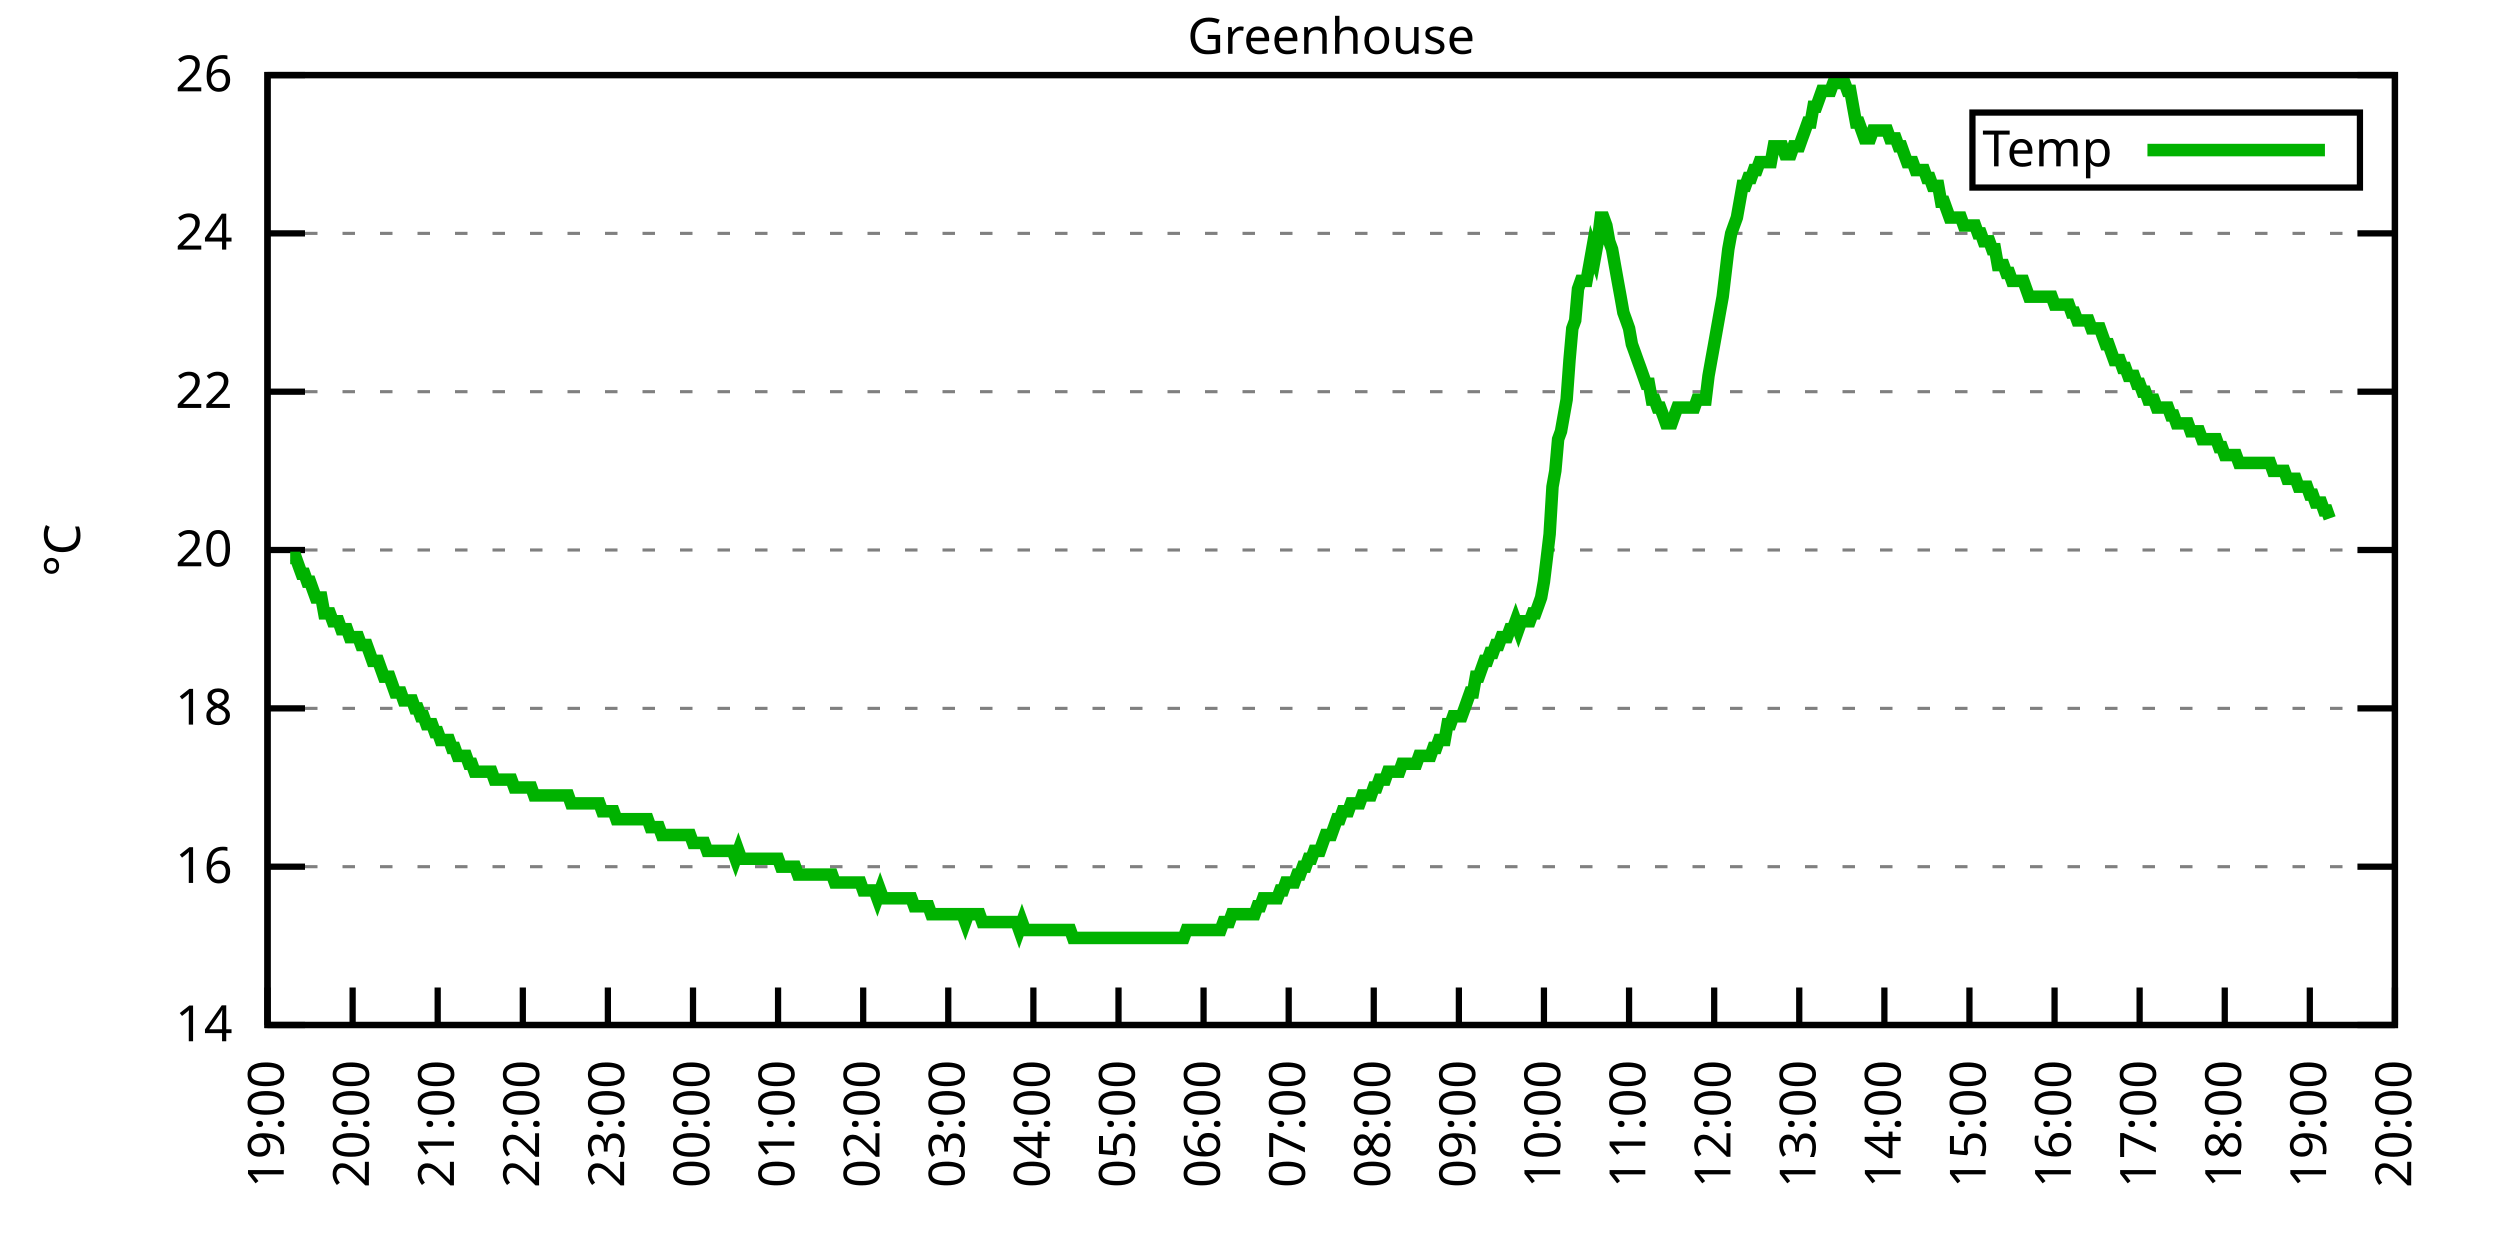
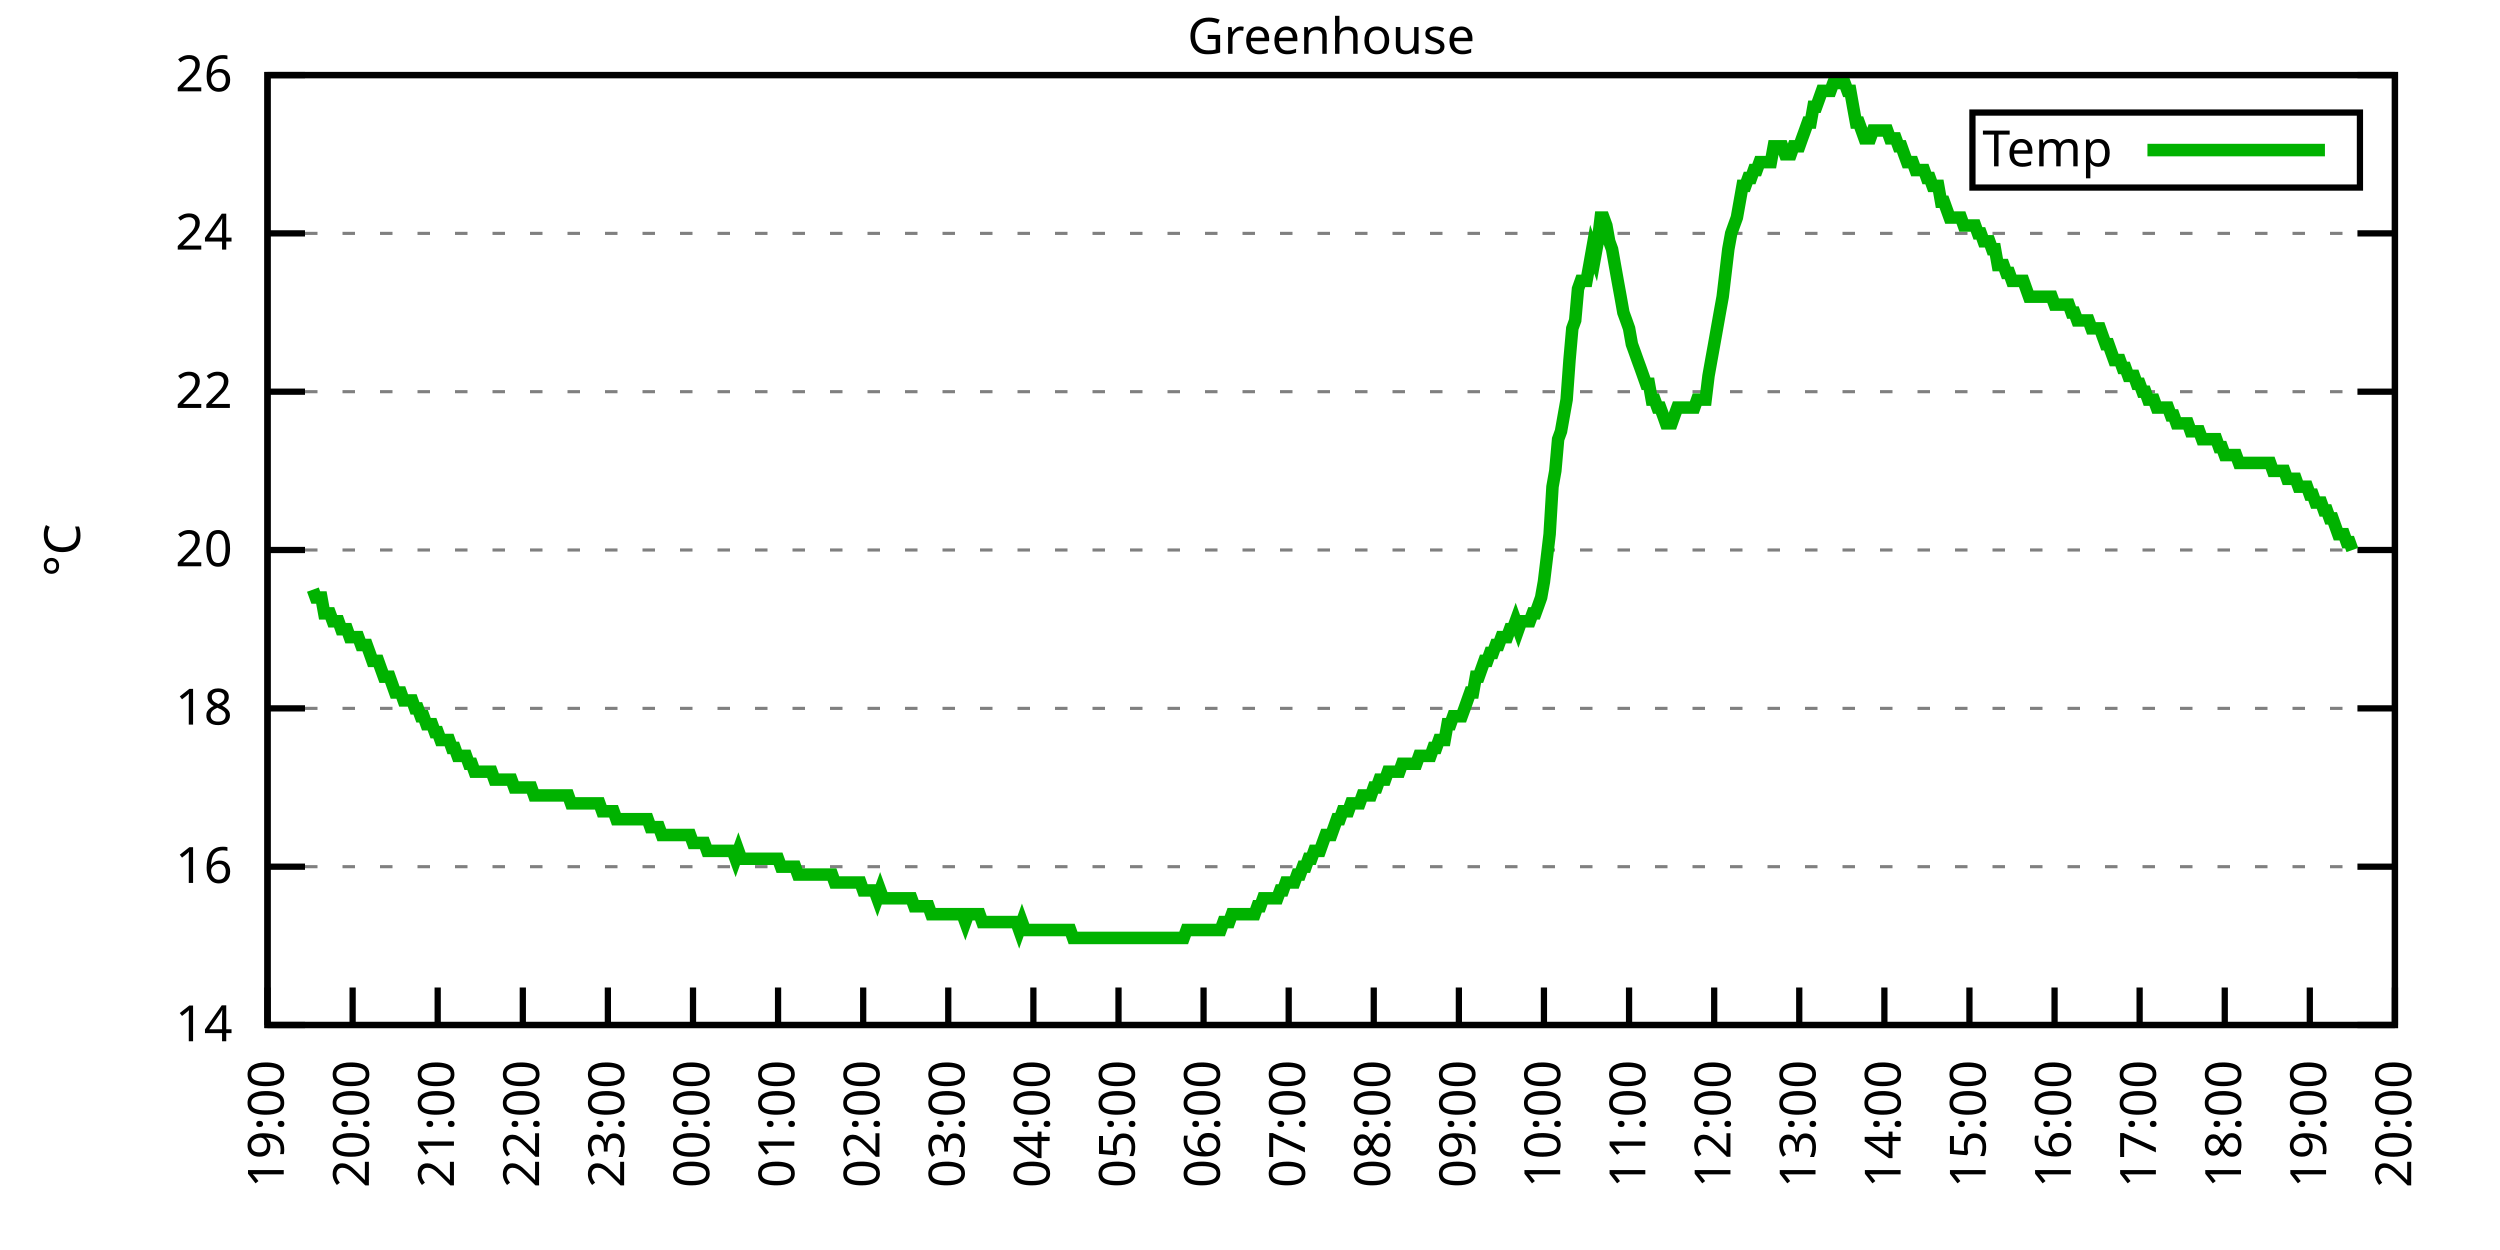
<svg xmlns="http://www.w3.org/2000/svg" xmlns:xlink="http://www.w3.org/1999/xlink" width="400" height="200" viewBox="0 0 400 200">
  <g id="gnuplot_canvas">
    <rect x="0" y="0" width="400" height="200" fill="none" />
    <defs>
      <circle id="gpDot" r="0.5" stroke-width="0.5" stroke="currentColor" />
      <path id="gpPt0" stroke-width="0.333" stroke="currentColor" d="M-1,0 h2 M0,-1 v2" />
      <path id="gpPt1" stroke-width="0.333" stroke="currentColor" d="M-1,-1 L1,1 M1,-1 L-1,1" />
      <path id="gpPt2" stroke-width="0.333" stroke="currentColor" d="M-1,0 L1,0 M0,-1 L0,1 M-1,-1 L1,1 M-1,1 L1,-1" />
      <rect id="gpPt3" stroke-width="0.333" stroke="currentColor" x="-1" y="-1" width="2" height="2" />
      <rect id="gpPt4" stroke-width="0.333" stroke="currentColor" fill="currentColor" x="-1" y="-1" width="2" height="2" />
      <circle id="gpPt5" stroke-width="0.333" stroke="currentColor" cx="0" cy="0" r="1" />
      <use xlink:href="#gpPt5" id="gpPt6" fill="currentColor" stroke="none" />
      <path id="gpPt7" stroke-width="0.333" stroke="currentColor" d="M0,-1.33 L-1.33,0.67 L1.33,0.67 z" />
      <use xlink:href="#gpPt7" id="gpPt8" fill="currentColor" stroke="none" />
      <use xlink:href="#gpPt7" id="gpPt9" stroke="currentColor" transform="rotate(180)" />
      <use xlink:href="#gpPt9" id="gpPt10" fill="currentColor" stroke="none" />
      <use xlink:href="#gpPt3" id="gpPt11" stroke="currentColor" transform="rotate(45)" />
      <use xlink:href="#gpPt11" id="gpPt12" fill="currentColor" stroke="none" />
      <path id="gpPt13" stroke-width="0.333" stroke="currentColor" d="M0,1.330 L1.265,0.411 L0.782,-1.067 L-0.782,-1.076 L-1.265,0.411 z" />
      <use xlink:href="#gpPt13" id="gpPt14" fill="currentColor" stroke="none" />
      <filter id="textbox" filterUnits="objectBoundingBox" x="0" y="0" height="1" width="1">
        <feFlood flood-color="white" flood-opacity="1" result="bgnd" />
        <feComposite in="SourceGraphic" in2="bgnd" operator="atop" />
      </filter>
      <filter id="greybox" filterUnits="objectBoundingBox" x="0" y="0" height="1" width="1">
        <feFlood flood-color="lightgrey" flood-opacity="1" result="grey" />
        <feComposite in="SourceGraphic" in2="grey" operator="atop" />
      </filter>
    </defs>
    <g fill="none" color="white" stroke="currentColor" stroke-width="1.00" stroke-linecap="butt" stroke-linejoin="miter">
</g>
    <g fill="none" color="black" stroke="currentColor" stroke-width="1.00" stroke-linecap="butt" stroke-linejoin="miter">
      <g stroke="none" shape-rendering="crispEdges">
        <polygon fill="rgb(255, 255, 255)" points="42.80,164.00 383.18,164.00 383.18,12.02 42.80,12.02 " />
      </g>
    </g>
    <g fill="none" color="black" stroke="currentColor" stroke-width="1.00" stroke-linecap="butt" stroke-linejoin="miter">
</g>
    <g fill="none" color="black" stroke="black" stroke-width="0.50" stroke-linecap="butt" stroke-linejoin="miter">
</g>
    <g fill="none" color="gray" stroke="currentColor" stroke-width="0.50" stroke-linecap="butt" stroke-linejoin="miter">
      <path stroke="gray" stroke-dasharray="2,4" class="gridline" d="M42.80,164.00 L383.19,164.00  " />
    </g>
    <g fill="none" color="gray" stroke="gray" stroke-width="1.00" stroke-linecap="butt" stroke-linejoin="miter">
</g>
    <g fill="none" color="black" stroke="currentColor" stroke-width="1.00" stroke-linecap="butt" stroke-linejoin="miter">
      <path stroke="black" d="M42.80,164.00 L48.80,164.00 M383.19,164.00 L377.19,164.00  " />
      <g transform="translate(37.20,166.60)" stroke="none" fill="black" font-family="Sans" font-size="8.00" text-anchor="end">
        <text>
          <tspan font-family="Sans"> 14</tspan>
        </text>
      </g>
    </g>
    <g fill="none" color="black" stroke="currentColor" stroke-width="1.00" stroke-linecap="butt" stroke-linejoin="miter">
</g>
    <g fill="none" color="black" stroke="black" stroke-width="0.50" stroke-linecap="butt" stroke-linejoin="miter">
</g>
    <g fill="none" color="gray" stroke="currentColor" stroke-width="0.50" stroke-linecap="butt" stroke-linejoin="miter">
      <path stroke="gray" stroke-dasharray="2,4" class="gridline" d="M42.80,138.67 L383.19,138.67  " />
    </g>
    <g fill="none" color="gray" stroke="gray" stroke-width="1.00" stroke-linecap="butt" stroke-linejoin="miter">
</g>
    <g fill="none" color="black" stroke="currentColor" stroke-width="1.00" stroke-linecap="butt" stroke-linejoin="miter">
      <path stroke="black" d="M42.80,138.67 L48.80,138.67 M383.19,138.67 L377.19,138.67  " />
      <g transform="translate(37.20,141.27)" stroke="none" fill="black" font-family="Sans" font-size="8.00" text-anchor="end">
        <text>
          <tspan font-family="Sans"> 16</tspan>
        </text>
      </g>
    </g>
    <g fill="none" color="black" stroke="currentColor" stroke-width="1.00" stroke-linecap="butt" stroke-linejoin="miter">
</g>
    <g fill="none" color="black" stroke="black" stroke-width="0.50" stroke-linecap="butt" stroke-linejoin="miter">
</g>
    <g fill="none" color="gray" stroke="currentColor" stroke-width="0.50" stroke-linecap="butt" stroke-linejoin="miter">
      <path stroke="gray" stroke-dasharray="2,4" class="gridline" d="M42.80,113.34 L383.19,113.34  " />
    </g>
    <g fill="none" color="gray" stroke="gray" stroke-width="1.00" stroke-linecap="butt" stroke-linejoin="miter">
</g>
    <g fill="none" color="black" stroke="currentColor" stroke-width="1.00" stroke-linecap="butt" stroke-linejoin="miter">
      <path stroke="black" d="M42.80,113.34 L48.80,113.34 M383.19,113.34 L377.19,113.34  " />
      <g transform="translate(37.20,115.94)" stroke="none" fill="black" font-family="Sans" font-size="8.00" text-anchor="end">
        <text>
          <tspan font-family="Sans"> 18</tspan>
        </text>
      </g>
    </g>
    <g fill="none" color="black" stroke="currentColor" stroke-width="1.00" stroke-linecap="butt" stroke-linejoin="miter">
</g>
    <g fill="none" color="black" stroke="black" stroke-width="0.50" stroke-linecap="butt" stroke-linejoin="miter">
</g>
    <g fill="none" color="gray" stroke="currentColor" stroke-width="0.50" stroke-linecap="butt" stroke-linejoin="miter">
      <path stroke="gray" stroke-dasharray="2,4" class="gridline" d="M42.80,88.00 L383.19,88.00  " />
    </g>
    <g fill="none" color="gray" stroke="gray" stroke-width="1.00" stroke-linecap="butt" stroke-linejoin="miter">
</g>
    <g fill="none" color="black" stroke="currentColor" stroke-width="1.00" stroke-linecap="butt" stroke-linejoin="miter">
      <path stroke="black" d="M42.80,88.00 L48.80,88.00 M383.19,88.00 L377.19,88.00  " />
      <g transform="translate(37.20,90.60)" stroke="none" fill="black" font-family="Sans" font-size="8.00" text-anchor="end">
        <text>
          <tspan font-family="Sans"> 20</tspan>
        </text>
      </g>
    </g>
    <g fill="none" color="black" stroke="currentColor" stroke-width="1.00" stroke-linecap="butt" stroke-linejoin="miter">
</g>
    <g fill="none" color="black" stroke="black" stroke-width="0.50" stroke-linecap="butt" stroke-linejoin="miter">
</g>
    <g fill="none" color="gray" stroke="currentColor" stroke-width="0.50" stroke-linecap="butt" stroke-linejoin="miter">
      <path stroke="gray" stroke-dasharray="2,4" class="gridline" d="M42.80,62.67 L383.19,62.67  " />
    </g>
    <g fill="none" color="gray" stroke="gray" stroke-width="1.00" stroke-linecap="butt" stroke-linejoin="miter">
</g>
    <g fill="none" color="black" stroke="currentColor" stroke-width="1.00" stroke-linecap="butt" stroke-linejoin="miter">
      <path stroke="black" d="M42.80,62.67 L48.80,62.67 M383.19,62.67 L377.19,62.67  " />
      <g transform="translate(37.20,65.27)" stroke="none" fill="black" font-family="Sans" font-size="8.00" text-anchor="end">
        <text>
          <tspan font-family="Sans"> 22</tspan>
        </text>
      </g>
    </g>
    <g fill="none" color="black" stroke="currentColor" stroke-width="1.00" stroke-linecap="butt" stroke-linejoin="miter">
</g>
    <g fill="none" color="black" stroke="black" stroke-width="0.50" stroke-linecap="butt" stroke-linejoin="miter">
</g>
    <g fill="none" color="gray" stroke="currentColor" stroke-width="0.50" stroke-linecap="butt" stroke-linejoin="miter">
      <path stroke="gray" stroke-dasharray="2,4" class="gridline" d="M42.80,37.34 L383.19,37.34  " />
    </g>
    <g fill="none" color="gray" stroke="gray" stroke-width="1.00" stroke-linecap="butt" stroke-linejoin="miter">
</g>
    <g fill="none" color="black" stroke="currentColor" stroke-width="1.00" stroke-linecap="butt" stroke-linejoin="miter">
      <path stroke="black" d="M42.80,37.34 L48.80,37.34 M383.19,37.34 L377.19,37.34  " />
      <g transform="translate(37.20,39.94)" stroke="none" fill="black" font-family="Sans" font-size="8.00" text-anchor="end">
        <text>
          <tspan font-family="Sans"> 24</tspan>
        </text>
      </g>
    </g>
    <g fill="none" color="black" stroke="currentColor" stroke-width="1.00" stroke-linecap="butt" stroke-linejoin="miter">
</g>
    <g fill="none" color="black" stroke="black" stroke-width="0.50" stroke-linecap="butt" stroke-linejoin="miter">
</g>
    <g fill="none" color="gray" stroke="currentColor" stroke-width="0.50" stroke-linecap="butt" stroke-linejoin="miter">
      <path stroke="gray" stroke-dasharray="2,4" class="gridline" d="M42.80,12.01 L383.19,12.01  " />
    </g>
    <g fill="none" color="gray" stroke="gray" stroke-width="1.00" stroke-linecap="butt" stroke-linejoin="miter">
</g>
    <g fill="none" color="black" stroke="currentColor" stroke-width="1.00" stroke-linecap="butt" stroke-linejoin="miter">
      <path stroke="black" d="M42.80,12.01 L48.80,12.01 M383.19,12.01 L377.19,12.01  " />
      <g transform="translate(37.20,14.61)" stroke="none" fill="black" font-family="Sans" font-size="8.00" text-anchor="end">
        <text>
          <tspan font-family="Sans"> 26</tspan>
        </text>
      </g>
    </g>
    <g fill="none" color="black" stroke="currentColor" stroke-width="1.00" stroke-linecap="butt" stroke-linejoin="miter">
      <path stroke="black" d="M42.80,164.00 L42.80,158.00  " />
      <g transform="translate(45.40,169.60) rotate(270.00)" stroke="none" fill="black" font-family="Sans" font-size="8.00" text-anchor="end">
        <text>
          <tspan font-family="Sans">19:00</tspan>
        </text>
      </g>
    </g>
    <g fill="none" color="black" stroke="currentColor" stroke-width="1.00" stroke-linecap="butt" stroke-linejoin="miter">
      <path stroke="black" d="M56.42,164.00 L56.42,158.00  " />
      <g transform="translate(59.02,169.60) rotate(270.00)" stroke="none" fill="black" font-family="Sans" font-size="8.00" text-anchor="end">
        <text>
          <tspan font-family="Sans">20:00</tspan>
        </text>
      </g>
    </g>
    <g fill="none" color="black" stroke="currentColor" stroke-width="1.00" stroke-linecap="butt" stroke-linejoin="miter">
      <path stroke="black" d="M70.03,164.00 L70.03,158.00  " />
      <g transform="translate(72.63,169.60) rotate(270.00)" stroke="none" fill="black" font-family="Sans" font-size="8.00" text-anchor="end">
        <text>
          <tspan font-family="Sans">21:00</tspan>
        </text>
      </g>
    </g>
    <g fill="none" color="black" stroke="currentColor" stroke-width="1.00" stroke-linecap="butt" stroke-linejoin="miter">
      <path stroke="black" d="M83.65,164.00 L83.65,158.00  " />
      <g transform="translate(86.25,169.60) rotate(270.00)" stroke="none" fill="black" font-family="Sans" font-size="8.00" text-anchor="end">
        <text>
          <tspan font-family="Sans">22:00</tspan>
        </text>
      </g>
    </g>
    <g fill="none" color="black" stroke="currentColor" stroke-width="1.00" stroke-linecap="butt" stroke-linejoin="miter">
      <path stroke="black" d="M97.26,164.00 L97.26,158.00  " />
      <g transform="translate(99.86,169.60) rotate(270.00)" stroke="none" fill="black" font-family="Sans" font-size="8.00" text-anchor="end">
        <text>
          <tspan font-family="Sans">23:00</tspan>
        </text>
      </g>
    </g>
    <g fill="none" color="black" stroke="currentColor" stroke-width="1.00" stroke-linecap="butt" stroke-linejoin="miter">
      <path stroke="black" d="M110.88,164.00 L110.88,158.00  " />
      <g transform="translate(113.48,169.60) rotate(270.00)" stroke="none" fill="black" font-family="Sans" font-size="8.00" text-anchor="end">
        <text>
          <tspan font-family="Sans">00:00</tspan>
        </text>
      </g>
    </g>
    <g fill="none" color="black" stroke="currentColor" stroke-width="1.00" stroke-linecap="butt" stroke-linejoin="miter">
      <path stroke="black" d="M124.49,164.00 L124.49,158.00  " />
      <g transform="translate(127.09,169.60) rotate(270.00)" stroke="none" fill="black" font-family="Sans" font-size="8.00" text-anchor="end">
        <text>
          <tspan font-family="Sans">01:00</tspan>
        </text>
      </g>
    </g>
    <g fill="none" color="black" stroke="currentColor" stroke-width="1.00" stroke-linecap="butt" stroke-linejoin="miter">
      <path stroke="black" d="M138.11,164.00 L138.11,158.00  " />
      <g transform="translate(140.71,169.60) rotate(270.00)" stroke="none" fill="black" font-family="Sans" font-size="8.00" text-anchor="end">
        <text>
          <tspan font-family="Sans">02:00</tspan>
        </text>
      </g>
    </g>
    <g fill="none" color="black" stroke="currentColor" stroke-width="1.00" stroke-linecap="butt" stroke-linejoin="miter">
      <path stroke="black" d="M151.72,164.00 L151.72,158.00  " />
      <g transform="translate(154.32,169.60) rotate(270.00)" stroke="none" fill="black" font-family="Sans" font-size="8.00" text-anchor="end">
        <text>
          <tspan font-family="Sans">03:00</tspan>
        </text>
      </g>
    </g>
    <g fill="none" color="black" stroke="currentColor" stroke-width="1.00" stroke-linecap="butt" stroke-linejoin="miter">
      <path stroke="black" d="M165.34,164.00 L165.34,158.00  " />
      <g transform="translate(167.94,169.60) rotate(270.00)" stroke="none" fill="black" font-family="Sans" font-size="8.00" text-anchor="end">
        <text>
          <tspan font-family="Sans">04:00</tspan>
        </text>
      </g>
    </g>
    <g fill="none" color="black" stroke="currentColor" stroke-width="1.00" stroke-linecap="butt" stroke-linejoin="miter">
      <path stroke="black" d="M178.96,164.00 L178.96,158.00  " />
      <g transform="translate(181.56,169.60) rotate(270.00)" stroke="none" fill="black" font-family="Sans" font-size="8.00" text-anchor="end">
        <text>
          <tspan font-family="Sans">05:00</tspan>
        </text>
      </g>
    </g>
    <g fill="none" color="black" stroke="currentColor" stroke-width="1.00" stroke-linecap="butt" stroke-linejoin="miter">
      <path stroke="black" d="M192.57,164.00 L192.57,158.00  " />
      <g transform="translate(195.17,169.60) rotate(270.00)" stroke="none" fill="black" font-family="Sans" font-size="8.00" text-anchor="end">
        <text>
          <tspan font-family="Sans">06:00</tspan>
        </text>
      </g>
    </g>
    <g fill="none" color="black" stroke="currentColor" stroke-width="1.00" stroke-linecap="butt" stroke-linejoin="miter">
      <path stroke="black" d="M206.19,164.00 L206.19,158.00  " />
      <g transform="translate(208.79,169.60) rotate(270.00)" stroke="none" fill="black" font-family="Sans" font-size="8.00" text-anchor="end">
        <text>
          <tspan font-family="Sans">07:00</tspan>
        </text>
      </g>
    </g>
    <g fill="none" color="black" stroke="currentColor" stroke-width="1.00" stroke-linecap="butt" stroke-linejoin="miter">
      <path stroke="black" d="M219.80,164.00 L219.80,158.00  " />
      <g transform="translate(222.40,169.60) rotate(270.00)" stroke="none" fill="black" font-family="Sans" font-size="8.00" text-anchor="end">
        <text>
          <tspan font-family="Sans">08:00</tspan>
        </text>
      </g>
    </g>
    <g fill="none" color="black" stroke="currentColor" stroke-width="1.00" stroke-linecap="butt" stroke-linejoin="miter">
      <path stroke="black" d="M233.42,164.00 L233.42,158.00  " />
      <g transform="translate(236.02,169.60) rotate(270.00)" stroke="none" fill="black" font-family="Sans" font-size="8.00" text-anchor="end">
        <text>
          <tspan font-family="Sans">09:00</tspan>
        </text>
      </g>
    </g>
    <g fill="none" color="black" stroke="currentColor" stroke-width="1.00" stroke-linecap="butt" stroke-linejoin="miter">
      <path stroke="black" d="M247.03,164.00 L247.03,158.00  " />
      <g transform="translate(249.63,169.60) rotate(270.00)" stroke="none" fill="black" font-family="Sans" font-size="8.00" text-anchor="end">
        <text>
          <tspan font-family="Sans">10:00</tspan>
        </text>
      </g>
    </g>
    <g fill="none" color="black" stroke="currentColor" stroke-width="1.00" stroke-linecap="butt" stroke-linejoin="miter">
      <path stroke="black" d="M260.65,164.00 L260.65,158.00  " />
      <g transform="translate(263.25,169.60) rotate(270.00)" stroke="none" fill="black" font-family="Sans" font-size="8.00" text-anchor="end">
        <text>
          <tspan font-family="Sans">11:00</tspan>
        </text>
      </g>
    </g>
    <g fill="none" color="black" stroke="currentColor" stroke-width="1.00" stroke-linecap="butt" stroke-linejoin="miter">
      <path stroke="black" d="M274.27,164.00 L274.27,158.00  " />
      <g transform="translate(276.87,169.60) rotate(270.00)" stroke="none" fill="black" font-family="Sans" font-size="8.00" text-anchor="end">
        <text>
          <tspan font-family="Sans">12:00</tspan>
        </text>
      </g>
    </g>
    <g fill="none" color="black" stroke="currentColor" stroke-width="1.00" stroke-linecap="butt" stroke-linejoin="miter">
      <path stroke="black" d="M287.88,164.00 L287.88,158.00  " />
      <g transform="translate(290.48,169.60) rotate(270.00)" stroke="none" fill="black" font-family="Sans" font-size="8.00" text-anchor="end">
        <text>
          <tspan font-family="Sans">13:00</tspan>
        </text>
      </g>
    </g>
    <g fill="none" color="black" stroke="currentColor" stroke-width="1.00" stroke-linecap="butt" stroke-linejoin="miter">
      <path stroke="black" d="M301.50,164.00 L301.50,158.00  " />
      <g transform="translate(304.10,169.60) rotate(270.00)" stroke="none" fill="black" font-family="Sans" font-size="8.00" text-anchor="end">
        <text>
          <tspan font-family="Sans">14:00</tspan>
        </text>
      </g>
    </g>
    <g fill="none" color="black" stroke="currentColor" stroke-width="1.00" stroke-linecap="butt" stroke-linejoin="miter">
      <path stroke="black" d="M315.11,164.00 L315.11,158.00  " />
      <g transform="translate(317.71,169.60) rotate(270.00)" stroke="none" fill="black" font-family="Sans" font-size="8.00" text-anchor="end">
        <text>
          <tspan font-family="Sans">15:00</tspan>
        </text>
      </g>
    </g>
    <g fill="none" color="black" stroke="currentColor" stroke-width="1.00" stroke-linecap="butt" stroke-linejoin="miter">
      <path stroke="black" d="M328.73,164.00 L328.73,158.00  " />
      <g transform="translate(331.33,169.60) rotate(270.00)" stroke="none" fill="black" font-family="Sans" font-size="8.00" text-anchor="end">
        <text>
          <tspan font-family="Sans">16:00</tspan>
        </text>
      </g>
    </g>
    <g fill="none" color="black" stroke="currentColor" stroke-width="1.00" stroke-linecap="butt" stroke-linejoin="miter">
      <path stroke="black" d="M342.34,164.00 L342.34,158.00  " />
      <g transform="translate(344.94,169.60) rotate(270.00)" stroke="none" fill="black" font-family="Sans" font-size="8.00" text-anchor="end">
        <text>
          <tspan font-family="Sans">17:00</tspan>
        </text>
      </g>
    </g>
    <g fill="none" color="black" stroke="currentColor" stroke-width="1.00" stroke-linecap="butt" stroke-linejoin="miter">
      <path stroke="black" d="M355.96,164.00 L355.96,158.00  " />
      <g transform="translate(358.56,169.60) rotate(270.00)" stroke="none" fill="black" font-family="Sans" font-size="8.00" text-anchor="end">
        <text>
          <tspan font-family="Sans">18:00</tspan>
        </text>
      </g>
    </g>
    <g fill="none" color="black" stroke="currentColor" stroke-width="1.00" stroke-linecap="butt" stroke-linejoin="miter">
      <path stroke="black" d="M369.57,164.00 L369.57,158.00  " />
      <g transform="translate(372.17,169.60) rotate(270.00)" stroke="none" fill="black" font-family="Sans" font-size="8.00" text-anchor="end">
        <text>
          <tspan font-family="Sans">19:00</tspan>
        </text>
      </g>
    </g>
    <g fill="none" color="black" stroke="currentColor" stroke-width="1.00" stroke-linecap="butt" stroke-linejoin="miter">
      <path stroke="black" d="M383.19,164.00 L383.19,158.00  " />
      <g transform="translate(385.79,169.60) rotate(270.00)" stroke="none" fill="black" font-family="Sans" font-size="8.00" text-anchor="end">
        <text>
          <tspan font-family="Sans">20:00</tspan>
        </text>
      </g>
    </g>
    <g fill="none" color="black" stroke="currentColor" stroke-width="1.00" stroke-linecap="butt" stroke-linejoin="miter">
</g>
    <g fill="none" color="black" stroke="currentColor" stroke-width="1.00" stroke-linecap="butt" stroke-linejoin="miter">
      <path stroke="black" d="M42.80,12.01 L42.80,164.00 L383.19,164.00 L383.19,12.01 L42.80,12.01 Z  " />
    </g>
    <g fill="none" color="black" stroke="currentColor" stroke-width="1.00" stroke-linecap="butt" stroke-linejoin="miter">
</g>
    <g fill="none" color="black" stroke="currentColor" stroke-width="1.00" stroke-linecap="butt" stroke-linejoin="miter">
      <path stroke="black" d="M315.59,30.01 L315.59,18.01 L377.59,18.01 L377.59,30.01 L315.59,30.01 Z  " />
    </g>
    <g id="Greenhouse_plot_1">
      <g fill="none" color="white" stroke="black" stroke-width="2.00" stroke-linecap="butt" stroke-linejoin="miter">
</g>
      <g fill="none" color="black" stroke="currentColor" stroke-width="2.00" stroke-linecap="butt" stroke-linejoin="miter">
        <g transform="translate(337.99,26.61)" stroke="none" fill="black" font-family="Sans" font-size="8.00" text-anchor="end">
          <text>
            <tspan font-family="Sans">Temp</tspan>
          </text>
        </g>
      </g>
      <g fill="none" color="black" stroke="currentColor" stroke-width="2.00" stroke-linecap="butt" stroke-linejoin="miter">
-         <path stroke="rgb(  0, 178,   0)" d="M343.59,24.01 L371.99,24.01 M46.43,89.27 L46.88,89.27 L47.34,89.27 L47.79,90.54 L48.25,91.80 L48.70,91.80   L49.15,93.07 L49.61,93.07 L50.06,94.34 L50.52,95.60 L50.97,95.60 L51.42,95.60 L51.88,98.14 L52.33,98.14   L52.78,98.14 L53.24,99.40 L53.69,99.40 L54.15,99.40 L54.60,100.67 L55.05,100.67 L55.51,100.67 L55.96,101.94   L56.42,101.94 L56.87,101.94 L57.32,101.94 L57.78,103.20 L58.23,103.20 L58.68,103.20 L59.14,104.47 L59.59,105.74   L60.05,105.74 L60.50,105.74 L60.95,107.00 L61.41,108.27 L61.86,108.27 L62.32,108.27 L62.77,109.54 L63.22,110.80   L63.68,110.80 L64.13,110.80 L64.58,112.07 L65.04,112.07 L65.49,112.07 L65.95,112.07 L66.40,113.34 L66.85,113.34   L67.31,114.60 L67.76,114.60 L68.22,115.87 L68.67,115.87 L69.12,115.87 L69.58,117.14 L70.03,117.14 L70.49,118.40   L70.94,118.40 L71.39,118.40 L71.85,118.40 L72.30,119.67 L72.75,119.67 L73.21,120.94 L73.66,120.94 L74.12,120.94   L74.57,120.94 L75.02,122.20 L75.48,122.20 L75.93,123.47 L76.39,123.47 L76.84,123.47 L77.29,123.47 L77.75,123.47   L78.20,123.47 L78.65,123.47 L79.11,124.74 L79.56,124.74 L80.02,124.74 L80.47,124.74 L80.92,124.74 L81.38,124.74   L81.83,124.74 L82.29,126.00 L82.74,126.00 L83.19,126.00 L83.65,126.00 L84.10,126.00 L84.55,126.00 L85.01,126.00   L85.46,127.27 L85.92,127.27 L86.37,127.27 L86.82,127.27 L87.28,127.27 L87.73,127.27 L88.19,127.27 L88.64,127.27   L89.09,127.27 L89.55,127.27 L90.00,127.27 L90.45,127.27 L90.91,127.27 L91.36,128.54 L91.82,128.54 L92.27,128.54   L92.72,128.54 L93.18,128.54 L93.63,128.54 L94.09,128.54 L94.54,128.54 L94.99,128.54 L95.45,128.54 L95.90,128.54   L96.35,129.80 L96.81,129.80 L97.26,129.80 L97.72,129.80 L98.17,129.80 L98.62,131.07 L99.08,131.07 L99.53,131.07   L99.99,131.07 L100.44,131.07 L100.89,131.07 L101.35,131.07 L101.80,131.07 L102.25,131.07 L102.71,131.07 L103.16,131.07   L103.62,131.07 L104.07,132.34 L104.52,132.34 L104.98,132.34 L105.43,132.34 L105.89,133.60 L106.34,133.60 L106.79,133.60   L107.25,133.60 L107.70,133.60 L108.15,133.60 L108.61,133.60 L109.06,133.60 L109.52,133.60 L109.97,133.60 L110.42,133.60   L110.88,134.87 L111.33,134.87 L111.79,134.87 L112.24,134.87 L112.69,134.87 L113.15,136.14 L113.60,136.14 L114.05,136.14   L114.51,136.14 L114.96,136.14 L115.42,136.14 L115.87,136.14 L116.32,136.14 L116.78,136.14 L117.23,136.14 L117.69,137.40   L118.14,136.14 L118.59,137.40 L119.05,137.40 L119.50,137.40 L119.96,137.40 L120.41,137.40 L120.86,137.40 L121.32,137.40   L121.77,137.40 L122.22,137.40 L122.68,137.40 L123.13,137.40 L123.59,137.40 L124.04,137.40 L124.49,137.40 L124.95,138.67   L125.40,138.67 L125.86,138.67 L126.31,138.67 L126.76,138.67 L127.22,138.67 L127.67,139.93 L128.12,139.93 L128.58,139.93   L129.03,139.93 L129.49,139.93 L129.94,139.93 L130.39,139.93 L130.85,139.93 L131.30,139.93 L131.76,139.93 L132.21,139.93   L132.66,139.93 L133.12,139.93 L133.57,141.20 L134.02,141.20 L134.48,141.20 L134.93,141.20 L135.39,141.20 L135.84,141.20   L136.29,141.20 L136.75,141.20 L137.20,141.20 L137.66,141.20 L138.11,142.47 L138.56,142.47 L139.02,142.47 L139.47,142.47   L139.92,142.47 L140.38,143.73 L140.83,142.47 L141.29,143.73 L141.74,143.73 L142.19,143.73 L142.65,143.73 L143.10,143.73   L143.56,143.73 L144.01,143.73 L144.46,143.73 L144.92,143.73 L145.37,143.73 L145.82,143.73 L146.28,145.00 L146.73,145.00   L147.19,145.00 L147.64,145.00 L148.09,145.00 L148.55,145.00 L149.00,146.27 L149.46,146.27 L149.91,146.27 L150.36,146.27   L150.82,146.27 L151.27,146.27 L151.72,146.27 L152.18,146.27 L152.63,146.27 L153.09,146.27 L153.54,146.27 L153.99,146.27   L154.45,147.53 L154.90,146.27 L155.36,146.27 L155.81,146.27 L156.26,146.27 L156.72,146.27 L157.17,147.53 L157.62,147.53   L158.08,147.53 L158.53,147.53 L158.99,147.53 L159.44,147.53 L159.89,147.53 L160.35,147.53 L160.80,147.53 L161.26,147.53   L161.71,147.53 L162.16,147.53 L162.62,147.53 L163.07,148.80 L163.52,147.53 L163.98,148.80 L164.43,148.80 L164.89,148.80   L165.34,148.80 L165.79,148.80 L166.25,148.80 L166.70,148.80 L167.16,148.80 L167.61,148.80 L168.06,148.80 L168.52,148.80   L168.97,148.80 L169.43,148.80 L169.88,148.80 L170.33,148.80 L170.79,148.80 L171.24,148.80 L171.69,150.07 L172.15,150.07   L172.60,150.07 L173.06,150.07 L173.51,150.07 L173.96,150.07 L174.42,150.07 L174.87,150.07 L175.33,150.07 L175.78,150.07   L176.23,150.07 L176.69,150.07 L177.14,150.07 L177.59,150.07 L178.05,150.07 L178.50,150.07 L178.96,150.07 L179.41,150.07   L179.86,150.07 L180.32,150.07 L180.77,150.07 L181.23,150.07 L181.68,150.07 L182.13,150.07 L182.59,150.07 L183.04,150.07   L183.49,150.07 L183.95,150.07 L184.40,150.07 L184.86,150.07 L185.31,150.07 L185.76,150.07 L186.22,150.07 L186.67,150.07   L187.13,150.07 L187.58,150.07 L188.03,150.07 L188.49,150.07 L188.94,150.07 L189.39,150.07 L189.85,148.80 L190.30,148.80   L190.76,148.80 L191.21,148.80 L191.66,148.80 L192.12,148.80 L192.57,148.80 L193.03,148.80 L193.48,148.80 L193.93,148.80   L194.39,148.80 L194.84,148.80 L195.29,148.80 L195.75,147.53 L196.20,147.53 L196.66,147.53 L197.11,146.27 L197.56,146.27   L198.02,146.27 L198.47,146.27 L198.93,146.27 L199.38,146.27 L199.83,146.27 L200.29,146.27 L200.74,146.27 L201.19,145.00   L201.65,145.00 L202.10,143.73 L202.56,143.73 L203.01,143.73 L203.46,143.73 L203.92,143.73 L204.37,143.73 L204.83,142.47   L205.28,142.47 L205.73,141.20 L206.19,141.20 L206.64,141.20 L207.09,141.20 L207.55,139.93 L208.00,139.93 L208.46,138.67   L208.91,138.67 L209.36,137.40 L209.82,137.40 L210.27,136.14 L210.73,136.14 L211.18,136.14 L211.63,134.87 L212.09,133.60   L212.54,133.60 L213.00,133.60 L213.45,132.34 L213.90,131.07 L214.36,131.07 L214.81,129.80 L215.26,129.80 L215.72,129.80   L216.17,128.54 L216.63,128.54 L217.08,128.54 L217.53,128.54 L217.99,127.27 L218.44,127.27 L218.90,127.27 L219.35,127.27   L219.80,126.00 L220.26,126.00 L220.71,124.74 L221.16,124.74 L221.62,124.74 L222.07,123.47 L222.53,123.47 L222.98,123.47   L223.43,123.47 L223.89,123.47 L224.34,122.20 L224.80,122.20 L225.25,122.20 L225.70,122.20 L226.16,122.20 L226.61,122.20   L227.06,120.94 L227.52,120.94 L227.97,120.94 L228.43,120.94 L228.88,120.94 L229.33,119.67 L229.79,119.67 L230.24,118.40   L230.70,118.40 L231.15,118.40 L231.60,115.87 L232.06,115.87 L232.51,114.60 L232.96,114.60 L233.42,114.60 L233.87,114.60   L234.33,113.34 L234.78,112.07 L235.23,110.80 L235.69,110.80 L236.14,108.27 L236.60,108.27 L237.05,107.00 L237.50,105.74   L237.96,105.74 L238.41,104.47 L238.86,104.47 L239.32,103.20 L239.77,103.20 L240.23,101.94 L240.68,101.94 L241.13,101.94   L241.59,100.67 L242.04,100.67 L242.50,99.40 L242.95,100.67 L243.40,99.40 L243.86,99.40 L244.31,99.40 L244.76,99.40   L245.22,98.14 L245.67,98.14 L246.13,96.87 L246.58,95.60 L247.03,93.07 L247.49,89.27 L247.94,85.47 L248.40,77.87   L248.85,75.34 L249.30,70.27 L249.76,69.01 L250.21,66.47 L250.66,63.94 L251.12,57.61 L251.57,52.54 L252.03,51.27   L252.48,46.21 L252.93,44.94 L253.39,44.94 L253.84,44.94 L254.30,42.41 L254.75,39.87 L255.20,41.14 L255.66,38.61   L256.11,34.81 L256.56,34.81 L257.02,36.08 L257.47,38.61 L257.93,39.87 L258.38,42.41 L258.83,44.94 L259.29,47.47   L259.74,50.01 L260.20,51.27 L260.65,52.54 L261.10,55.07 L261.56,56.34 L262.01,57.61 L262.47,58.87 L262.92,60.14   L263.37,61.41 L263.83,61.41 L264.28,63.94 L264.73,63.94 L265.19,65.21 L265.64,65.21 L266.10,66.47 L266.55,67.74   L267.00,67.74 L267.46,67.74 L267.91,66.47 L268.37,65.21 L268.82,65.21 L269.27,65.21 L269.73,65.21 L270.18,65.21   L270.63,65.21 L271.09,65.21 L271.54,63.94 L272.00,63.94 L272.45,63.94 L272.90,63.94 L273.36,60.14 L273.81,57.61   L274.27,55.07 L274.72,52.54 L275.17,50.01 L275.63,47.47 L276.08,43.67 L276.53,39.87 L276.99,37.34 L277.44,36.08   L277.90,34.81 L278.35,32.28 L278.80,29.74 L279.26,29.74 L279.71,28.48 L280.17,28.48 L280.62,27.21 L281.07,27.21   L281.53,25.94 L281.98,25.94 L282.43,25.94 L282.89,25.94 L283.34,25.94 L283.80,23.41 L284.25,23.41 L284.70,23.41   L285.16,23.41 L285.61,24.68 L286.07,24.68 L286.52,24.68 L286.97,23.41 L287.43,23.41 L287.88,23.41 L288.33,22.14   L288.79,20.88 L289.24,19.61 L289.70,19.61 L290.15,17.08 L290.60,17.08 L291.06,15.81 L291.51,14.54 L291.97,14.54   L292.42,14.54 L292.87,14.54 L293.33,13.28 L293.78,13.28 L294.23,13.28 L294.69,13.28 L295.14,13.28 L295.60,14.54   L296.05,14.54 L296.50,17.08 L296.96,19.61 L297.41,19.61 L297.87,20.88 L298.32,22.14 L298.77,22.14 L299.23,22.14   L299.68,20.88 L300.13,20.88 L300.59,20.88 L301.04,20.88 L301.50,20.88 L301.95,20.88 L302.40,22.14 L302.86,22.14   L303.31,22.14 L303.77,23.41 L304.22,23.41 L304.67,24.68 L305.13,25.94 L305.58,25.94 L306.03,25.94 L306.49,27.21   L306.94,27.21 L307.40,27.21 L307.85,27.21 L308.30,28.48 L308.76,28.48 L309.21,29.74 L309.67,29.74 L310.12,29.74   L310.57,32.28 L311.03,32.28 L311.48,33.54 L311.94,34.81 L312.39,34.81 L312.84,34.81 L313.30,34.81 L313.75,34.81   L314.20,36.08 L314.66,36.08 L315.11,36.08 L315.57,36.08 L316.02,36.08 L316.47,37.34 L316.93,37.34 L317.38,38.61   L317.84,38.61 L318.29,38.61 L318.74,39.87 L319.20,39.87 L319.65,42.41 L320.10,42.41 L320.56,42.41 L321.01,43.67   L321.47,43.67 L321.92,44.94 L322.37,44.94 L322.83,44.94 L323.28,44.94 L323.74,44.94 L324.19,46.21 L324.64,47.47   L325.10,47.47 L325.55,47.47 L326.00,47.47 L326.46,47.47 L326.91,47.47 L327.37,47.47 L327.82,47.47 L328.27,47.47   L328.73,48.74 L329.18,48.74 L329.64,48.74 L330.09,48.74 L330.54,48.74 L331.00,48.74 L331.45,50.01 L331.90,50.01   L332.36,51.27 L332.81,51.27 L333.27,51.27 L333.72,51.27 L334.17,51.27 L334.63,52.54 L335.08,52.54 L335.54,52.54   L335.99,52.54 L336.44,53.81 L336.90,55.07 L337.35,55.07 L337.80,56.34 L338.26,57.61 L338.71,57.61 L339.17,57.61   L339.62,58.87 L340.07,58.87 L340.53,60.14 L340.98,60.14 L341.44,60.14 L341.89,61.41 L342.34,61.41 L342.80,62.67   L343.25,62.67 L343.70,63.94 L344.16,63.94 L344.61,63.94 L345.07,65.21 L345.52,65.21 L345.97,65.21 L346.43,65.21   L346.88,65.21 L347.34,66.47 L347.79,66.47 L348.24,67.74 L348.70,67.74 L349.15,67.74 L349.60,67.74 L350.06,67.74   L350.51,69.01 L350.97,69.01 L351.42,69.01 L351.87,69.01 L352.33,70.27 L352.78,70.27 L353.24,70.27 L353.69,70.27   L354.14,70.27 L354.60,70.27 L355.05,71.54 L355.50,71.54 L355.96,72.81 L356.41,72.81 L356.87,72.81 L357.32,72.81   L357.77,72.81 L358.23,74.07 L358.68,74.07 L359.14,74.07 L359.59,74.07 L360.04,74.07 L360.50,74.07 L360.95,74.07   L361.41,74.07 L361.86,74.07 L362.31,74.07 L362.77,74.07 L363.22,74.07 L363.67,75.34 L364.13,75.34 L364.58,75.34   L365.04,75.34 L365.49,75.34 L365.94,76.61 L366.40,76.61 L366.85,76.61 L367.31,76.61 L367.76,77.87 L368.21,77.87   L368.67,77.87 L369.12,77.87 L369.57,79.14 L370.03,79.14 L370.48,80.41 L370.94,80.41 L371.39,80.41 L371.84,81.67   L372.30,81.67 L372.75,82.94  " />
+         <path stroke="rgb(  0, 178,   0)" d="M343.59,24.01 L371.99,24.01 M50.06,94.34 L50.52,95.60 L50.97,95.60 L51.42,95.60 L51.88,98.14 L52.33,98.14   L52.78,98.14 L53.24,99.40 L53.69,99.40 L54.15,99.40 L54.60,100.67 L55.05,100.67 L55.51,100.67 L55.96,101.94   L56.42,101.94 L56.87,101.94 L57.32,101.94 L57.78,103.20 L58.23,103.20 L58.68,103.20 L59.14,104.47 L59.59,105.74   L60.05,105.74 L60.50,105.74 L60.95,107.00 L61.41,108.27 L61.86,108.27 L62.32,108.27 L62.77,109.54 L63.22,110.80   L63.68,110.80 L64.13,110.80 L64.58,112.07 L65.04,112.07 L65.49,112.07 L65.95,112.07 L66.40,113.34 L66.85,113.34   L67.31,114.60 L67.76,114.60 L68.22,115.87 L68.67,115.87 L69.12,115.87 L69.58,117.14 L70.03,117.14 L70.49,118.40   L70.94,118.40 L71.39,118.40 L71.85,118.40 L72.30,119.67 L72.75,119.67 L73.21,120.94 L73.66,120.94 L74.12,120.94   L74.57,120.94 L75.02,122.20 L75.48,122.20 L75.93,123.47 L76.39,123.47 L76.84,123.47 L77.29,123.47 L77.75,123.47   L78.20,123.47 L78.65,123.47 L79.11,124.74 L79.56,124.74 L80.02,124.74 L80.47,124.74 L80.92,124.74 L81.38,124.74   L81.83,124.74 L82.29,126.00 L82.74,126.00 L83.19,126.00 L83.65,126.00 L84.10,126.00 L84.55,126.00 L85.01,126.00   L85.46,127.27 L85.92,127.27 L86.37,127.27 L86.82,127.27 L87.28,127.27 L87.73,127.27 L88.19,127.27 L88.64,127.27   L89.09,127.27 L89.55,127.27 L90.00,127.27 L90.45,127.27 L90.91,127.27 L91.36,128.54 L91.82,128.54 L92.27,128.54   L92.72,128.54 L93.18,128.54 L93.63,128.54 L94.09,128.54 L94.54,128.54 L94.99,128.54 L95.45,128.54 L95.90,128.54   L96.35,129.80 L96.81,129.80 L97.26,129.80 L97.72,129.80 L98.17,129.80 L98.62,131.07 L99.08,131.07 L99.53,131.07   L99.99,131.07 L100.44,131.07 L100.89,131.07 L101.35,131.07 L101.80,131.07 L102.25,131.07 L102.71,131.07 L103.16,131.07   L103.62,131.07 L104.07,132.34 L104.52,132.34 L104.98,132.34 L105.43,132.34 L105.89,133.60 L106.34,133.60 L106.79,133.60   L107.25,133.60 L107.70,133.60 L108.15,133.60 L108.61,133.60 L109.06,133.60 L109.52,133.60 L109.97,133.60 L110.42,133.60   L110.88,134.87 L111.33,134.87 L111.79,134.87 L112.24,134.87 L112.69,134.87 L113.15,136.14 L113.60,136.14 L114.05,136.14   L114.51,136.14 L114.96,136.14 L115.42,136.14 L115.87,136.14 L116.32,136.14 L116.78,136.14 L117.23,136.14 L117.69,137.40   L118.14,136.14 L118.59,137.40 L119.05,137.40 L119.50,137.40 L119.96,137.40 L120.41,137.40 L120.86,137.40 L121.32,137.40   L121.77,137.40 L122.22,137.40 L122.68,137.40 L123.13,137.40 L123.59,137.40 L124.04,137.40 L124.49,137.40 L124.95,138.67   L125.40,138.67 L125.86,138.67 L126.31,138.67 L126.76,138.67 L127.22,138.67 L127.67,139.93 L128.12,139.93 L128.58,139.93   L129.03,139.93 L129.49,139.93 L129.94,139.93 L130.39,139.93 L130.85,139.93 L131.30,139.93 L131.76,139.93 L132.21,139.93   L132.66,139.93 L133.12,139.93 L133.57,141.20 L134.02,141.20 L134.48,141.20 L134.93,141.20 L135.39,141.20 L135.84,141.20   L136.29,141.20 L136.75,141.20 L137.20,141.20 L137.66,141.20 L138.11,142.47 L138.56,142.47 L139.02,142.47 L139.47,142.47   L139.92,142.47 L140.38,143.73 L140.83,142.47 L141.29,143.73 L141.74,143.73 L142.19,143.73 L142.65,143.73 L143.10,143.73   L143.56,143.73 L144.01,143.73 L144.46,143.73 L144.92,143.73 L145.37,143.73 L145.82,143.73 L146.28,145.00 L146.73,145.00   L147.19,145.00 L147.64,145.00 L148.09,145.00 L148.55,145.00 L149.00,146.27 L149.46,146.27 L149.91,146.27 L150.36,146.27   L150.82,146.27 L151.27,146.27 L151.72,146.27 L152.18,146.27 L152.63,146.27 L153.09,146.27 L153.54,146.27 L153.99,146.27   L154.45,147.53 L154.90,146.27 L155.36,146.27 L155.81,146.27 L156.26,146.27 L156.72,146.27 L157.17,147.53 L157.62,147.53   L158.08,147.53 L158.53,147.53 L158.99,147.53 L159.44,147.53 L159.89,147.53 L160.35,147.53 L160.80,147.53 L161.26,147.53   L161.71,147.53 L162.16,147.53 L162.62,147.53 L163.07,148.80 L163.52,147.53 L163.98,148.80 L164.43,148.80 L164.89,148.80   L165.34,148.80 L165.79,148.80 L166.25,148.80 L166.70,148.80 L167.16,148.80 L167.61,148.80 L168.06,148.80 L168.52,148.80   L168.97,148.80 L169.43,148.80 L169.88,148.80 L170.33,148.80 L170.79,148.80 L171.24,148.80 L171.69,150.07 L172.15,150.07   L172.60,150.07 L173.06,150.07 L173.51,150.07 L173.96,150.07 L174.42,150.07 L174.87,150.07 L175.33,150.07 L175.78,150.07   L176.23,150.07 L176.69,150.07 L177.14,150.07 L177.59,150.07 L178.05,150.07 L178.50,150.07 L178.96,150.07 L179.41,150.07   L179.86,150.07 L180.32,150.07 L180.77,150.07 L181.23,150.07 L181.68,150.07 L182.13,150.07 L182.59,150.07 L183.04,150.07   L183.49,150.07 L183.95,150.07 L184.40,150.07 L184.86,150.07 L185.31,150.07 L185.76,150.07 L186.22,150.07 L186.67,150.07   L187.13,150.07 L187.58,150.07 L188.03,150.07 L188.49,150.07 L188.94,150.07 L189.39,150.07 L189.85,148.80 L190.30,148.80   L190.76,148.80 L191.21,148.80 L191.66,148.80 L192.12,148.80 L192.57,148.80 L193.03,148.80 L193.48,148.80 L193.93,148.80   L194.39,148.80 L194.84,148.80 L195.29,148.80 L195.75,147.53 L196.20,147.53 L196.66,147.53 L197.11,146.27 L197.56,146.27   L198.02,146.27 L198.47,146.27 L198.93,146.27 L199.38,146.27 L199.83,146.27 L200.29,146.27 L200.74,146.27 L201.19,145.00   L201.65,145.00 L202.10,143.73 L202.56,143.73 L203.01,143.73 L203.46,143.73 L203.92,143.73 L204.37,143.73 L204.83,142.47   L205.28,142.47 L205.73,141.20 L206.19,141.20 L206.64,141.20 L207.09,141.20 L207.55,139.93 L208.00,139.93 L208.46,138.67   L208.91,138.67 L209.36,137.40 L209.82,137.40 L210.27,136.14 L210.73,136.14 L211.18,136.14 L211.63,134.87 L212.09,133.60   L212.54,133.60 L213.00,133.60 L213.45,132.34 L213.90,131.07 L214.36,131.07 L214.81,129.80 L215.26,129.80 L215.72,129.80   L216.17,128.54 L216.63,128.54 L217.08,128.54 L217.53,128.54 L217.99,127.27 L218.44,127.27 L218.90,127.27 L219.35,127.27   L219.80,126.00 L220.26,126.00 L220.71,124.74 L221.16,124.74 L221.62,124.74 L222.07,123.47 L222.53,123.47 L222.98,123.47   L223.43,123.47 L223.89,123.47 L224.34,122.20 L224.80,122.20 L225.25,122.20 L225.70,122.20 L226.16,122.20 L226.61,122.20   L227.06,120.94 L227.52,120.94 L227.97,120.94 L228.43,120.94 L228.88,120.94 L229.33,119.67 L229.79,119.67 L230.24,118.40   L230.70,118.40 L231.15,118.40 L231.60,115.87 L232.06,115.87 L232.51,114.60 L232.96,114.60 L233.42,114.60 L233.87,114.60   L234.33,113.34 L234.78,112.07 L235.23,110.80 L235.69,110.80 L236.14,108.27 L236.60,108.27 L237.05,107.00 L237.50,105.74   L237.96,105.74 L238.41,104.47 L238.86,104.47 L239.32,103.20 L239.77,103.20 L240.23,101.94 L240.68,101.94 L241.13,101.94   L241.59,100.67 L242.04,100.67 L242.50,99.40 L242.95,100.67 L243.40,99.40 L243.86,99.40 L244.31,99.40 L244.76,99.40   L245.22,98.14 L245.67,98.14 L246.13,96.87 L246.58,95.60 L247.03,93.07 L247.49,89.27 L247.94,85.47 L248.40,77.87   L248.85,75.34 L249.30,70.27 L249.76,69.01 L250.21,66.47 L250.66,63.94 L251.12,57.61 L251.57,52.54 L252.03,51.27   L252.48,46.21 L252.93,44.94 L253.39,44.94 L253.84,44.94 L254.30,42.41 L254.75,39.87 L255.20,41.14 L255.66,38.61   L256.11,34.81 L256.56,34.81 L257.02,36.08 L257.47,38.61 L257.93,39.87 L258.38,42.41 L258.83,44.94 L259.29,47.47   L259.74,50.01 L260.20,51.27 L260.65,52.54 L261.10,55.07 L261.56,56.34 L262.01,57.61 L262.47,58.87 L262.92,60.14   L263.37,61.41 L263.83,61.41 L264.28,63.94 L264.73,63.94 L265.19,65.21 L265.64,65.21 L266.10,66.47 L266.55,67.74   L267.00,67.74 L267.46,67.74 L267.91,66.47 L268.37,65.21 L268.82,65.21 L269.27,65.21 L269.73,65.21 L270.18,65.21   L270.63,65.21 L271.09,65.21 L271.54,63.94 L272.00,63.94 L272.45,63.94 L272.90,63.94 L273.36,60.14 L273.81,57.61   L274.27,55.07 L274.72,52.54 L275.17,50.01 L275.63,47.47 L276.08,43.67 L276.53,39.87 L276.99,37.34 L277.44,36.08   L277.90,34.81 L278.35,32.28 L278.80,29.74 L279.26,29.74 L279.71,28.48 L280.17,28.48 L280.62,27.21 L281.07,27.21   L281.53,25.94 L281.98,25.94 L282.43,25.94 L282.89,25.94 L283.34,25.94 L283.80,23.41 L284.25,23.41 L284.70,23.41   L285.16,23.41 L285.61,24.68 L286.07,24.68 L286.52,24.68 L286.97,23.41 L287.43,23.41 L287.88,23.41 L288.33,22.14   L288.79,20.88 L289.24,19.61 L289.70,19.61 L290.15,17.08 L290.60,17.08 L291.06,15.81 L291.51,14.54 L291.97,14.54   L292.42,14.54 L292.87,14.54 L293.33,13.28 L293.78,13.28 L294.23,13.28 L294.69,13.28 L295.14,13.28 L295.60,14.54   L296.05,14.54 L296.50,17.08 L296.96,19.61 L297.41,19.61 L297.87,20.88 L298.32,22.14 L298.77,22.14 L299.23,22.14   L299.68,20.88 L300.13,20.88 L300.59,20.88 L301.04,20.88 L301.50,20.88 L301.95,20.88 L302.40,22.14 L302.86,22.14   L303.31,22.14 L303.77,23.41 L304.22,23.41 L304.67,24.68 L305.13,25.94 L305.58,25.94 L306.03,25.94 L306.49,27.21   L306.94,27.21 L307.40,27.21 L307.85,27.21 L308.30,28.48 L308.76,28.48 L309.21,29.74 L309.67,29.74 L310.12,29.74   L310.57,32.28 L311.03,32.28 L311.48,33.54 L311.94,34.81 L312.39,34.81 L312.84,34.81 L313.30,34.81 L313.75,34.81   L314.20,36.08 L314.66,36.08 L315.11,36.08 L315.57,36.08 L316.02,36.08 L316.47,37.34 L316.93,37.34 L317.38,38.61   L317.84,38.61 L318.29,38.61 L318.74,39.87 L319.20,39.87 L319.65,42.41 L320.10,42.41 L320.56,42.41 L321.01,43.67   L321.47,43.67 L321.92,44.94 L322.37,44.94 L322.83,44.94 L323.28,44.94 L323.74,44.94 L324.19,46.21 L324.64,47.47   L325.10,47.47 L325.55,47.47 L326.00,47.47 L326.46,47.47 L326.91,47.47 L327.37,47.47 L327.82,47.47 L328.27,47.47   L328.73,48.74 L329.18,48.74 L329.64,48.74 L330.09,48.74 L330.54,48.74 L331.00,48.74 L331.45,50.01 L331.90,50.01   L332.36,51.27 L332.81,51.27 L333.27,51.27 L333.72,51.27 L334.17,51.27 L334.63,52.54 L335.08,52.54 L335.54,52.54   L335.99,52.54 L336.44,53.81 L336.90,55.07 L337.35,55.07 L337.80,56.34 L338.26,57.61 L338.71,57.61 L339.17,57.61   L339.62,58.87 L340.07,58.87 L340.53,60.14 L340.98,60.14 L341.44,60.14 L341.89,61.41 L342.34,61.41 L342.80,62.67   L343.25,62.67 L343.70,63.94 L344.16,63.94 L344.61,63.94 L345.07,65.21 L345.52,65.21 L345.97,65.21 L346.43,65.21   L346.88,65.21 L347.34,66.47 L347.79,66.47 L348.24,67.74 L348.70,67.74 L349.15,67.74 L349.60,67.74 L350.06,67.74   L350.51,69.01 L350.97,69.01 L351.42,69.01 L351.87,69.01 L352.33,70.27 L352.78,70.27 L353.24,70.27 L353.69,70.27   L354.14,70.27 L354.60,70.27 L355.05,71.54 L355.50,71.54 L355.96,72.81 L356.41,72.81 L356.87,72.81 L357.32,72.81   L357.77,72.81 L358.23,74.07 L358.68,74.07 L359.14,74.07 L359.59,74.07 L360.04,74.07 L360.50,74.07 L360.95,74.07   L361.41,74.07 L361.86,74.07 L362.31,74.07 L362.77,74.07 L363.22,74.07 L363.67,75.34 L364.13,75.34 L364.58,75.34   L365.04,75.34 L365.49,75.34 L365.94,76.61 L366.40,76.61 L366.85,76.61 L367.31,76.61 L367.76,77.87 L368.21,77.87   L368.67,77.87 L369.12,77.87 L369.57,79.14 L370.03,79.14 L370.48,80.41 L370.94,80.41 L371.39,80.41 L371.84,81.67   L372.30,81.67 L372.75,82.94 L373.21,82.94 L373.66,84.21 L374.11,85.47 L374.57,85.47 L375.02,85.47 L375.47,86.74   L375.93,86.74 L376.38,88.00  " />
      </g>
    </g>
    <g fill="none" color="black" stroke="currentColor" stroke-width="2.00" stroke-linecap="butt" stroke-linejoin="miter">
</g>
    <g fill="none" color="black" stroke="black" stroke-width="1.00" stroke-linecap="butt" stroke-linejoin="miter">
</g>
    <g fill="none" color="black" stroke="currentColor" stroke-width="1.00" stroke-linecap="butt" stroke-linejoin="miter">
      <path stroke="black" d="M42.80,12.01 L42.80,164.00 L383.19,164.00 L383.19,12.01 L42.80,12.01 Z  " />
      <g transform="translate(12.80,88.01) rotate(270.00)" stroke="none" fill="black" font-family="Sans" font-size="8.00" text-anchor="middle">
        <text>
          <tspan font-family="Sans">°C</tspan>
        </text>
      </g>
    </g>
    <g fill="none" color="black" stroke="currentColor" stroke-width="1.00" stroke-linecap="butt" stroke-linejoin="miter">
</g>
    <g fill="none" color="black" stroke="currentColor" stroke-width="1.00" stroke-linecap="butt" stroke-linejoin="miter">
      <g transform="translate(212.99,8.61)" stroke="none" fill="black" font-family="Sans" font-size="8.00" text-anchor="middle">
        <text>
          <tspan font-family="Sans">Greenhouse</tspan>
        </text>
      </g>
    </g>
    <g fill="none" color="black" stroke="currentColor" stroke-width="1.00" stroke-linecap="butt" stroke-linejoin="miter">
</g>
  </g>
</svg>
